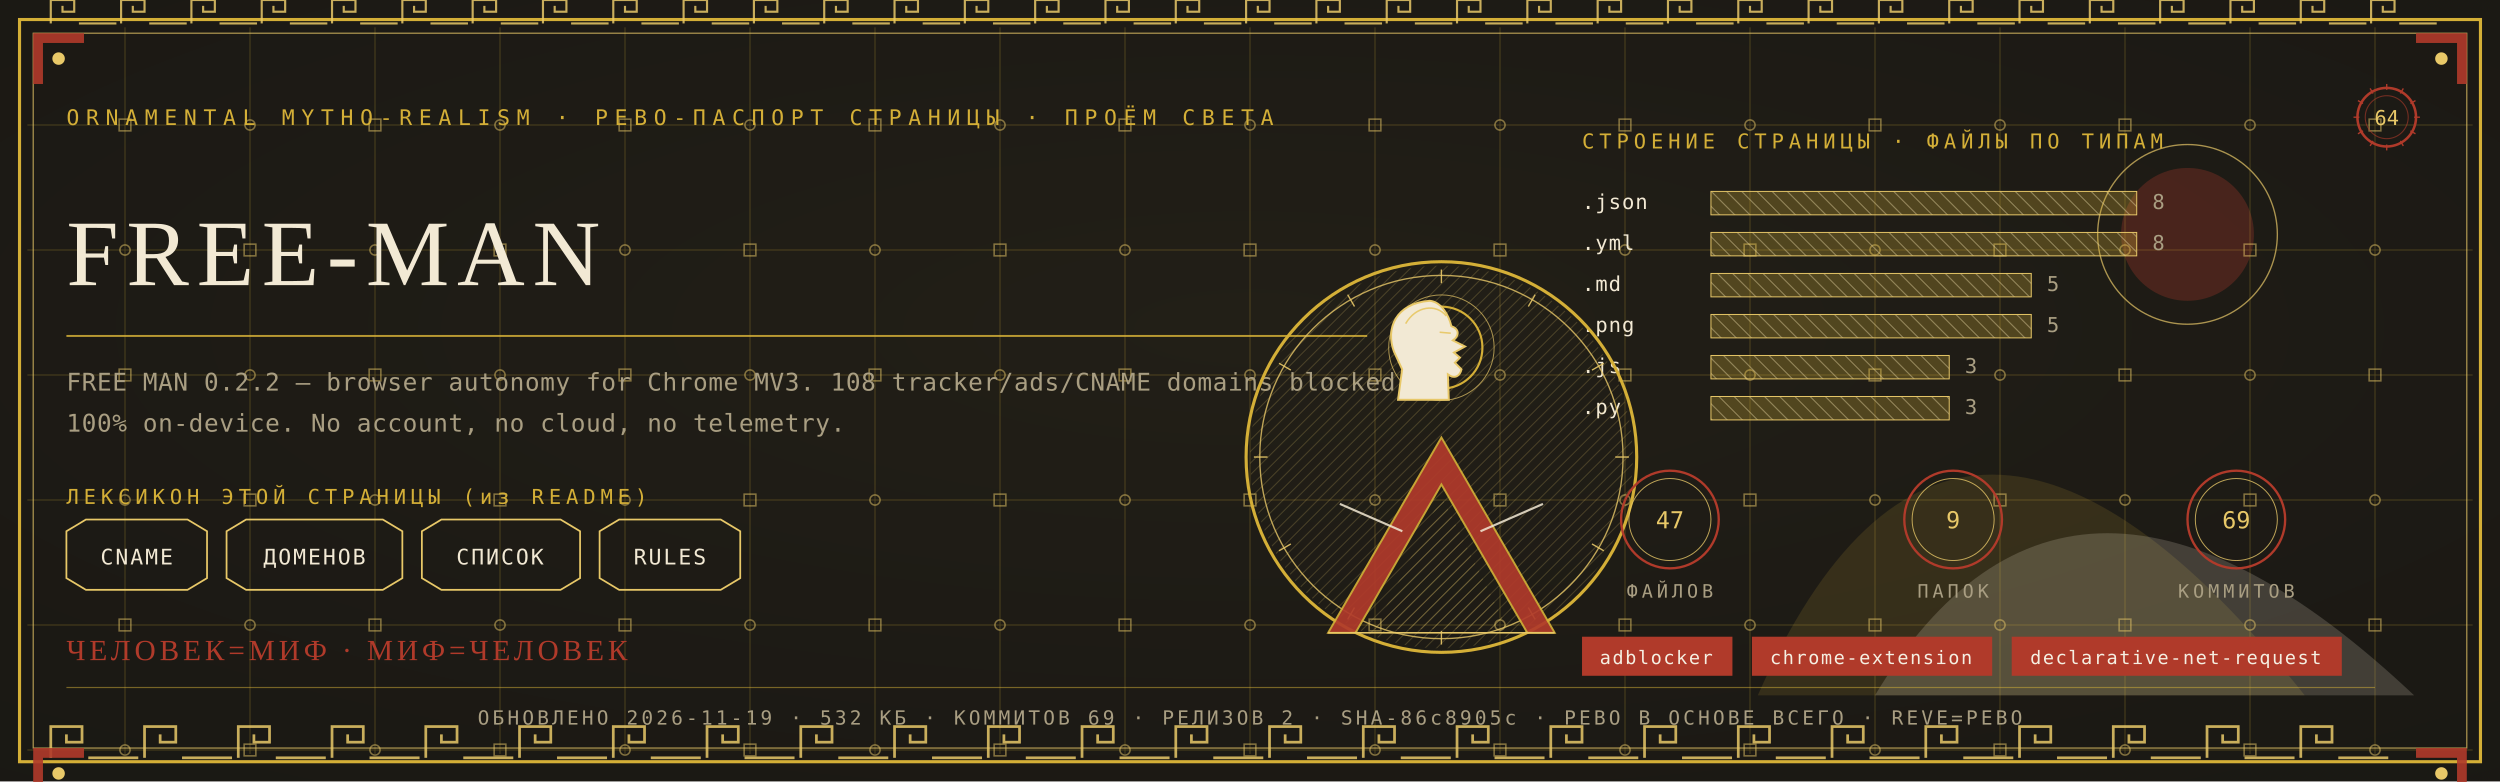
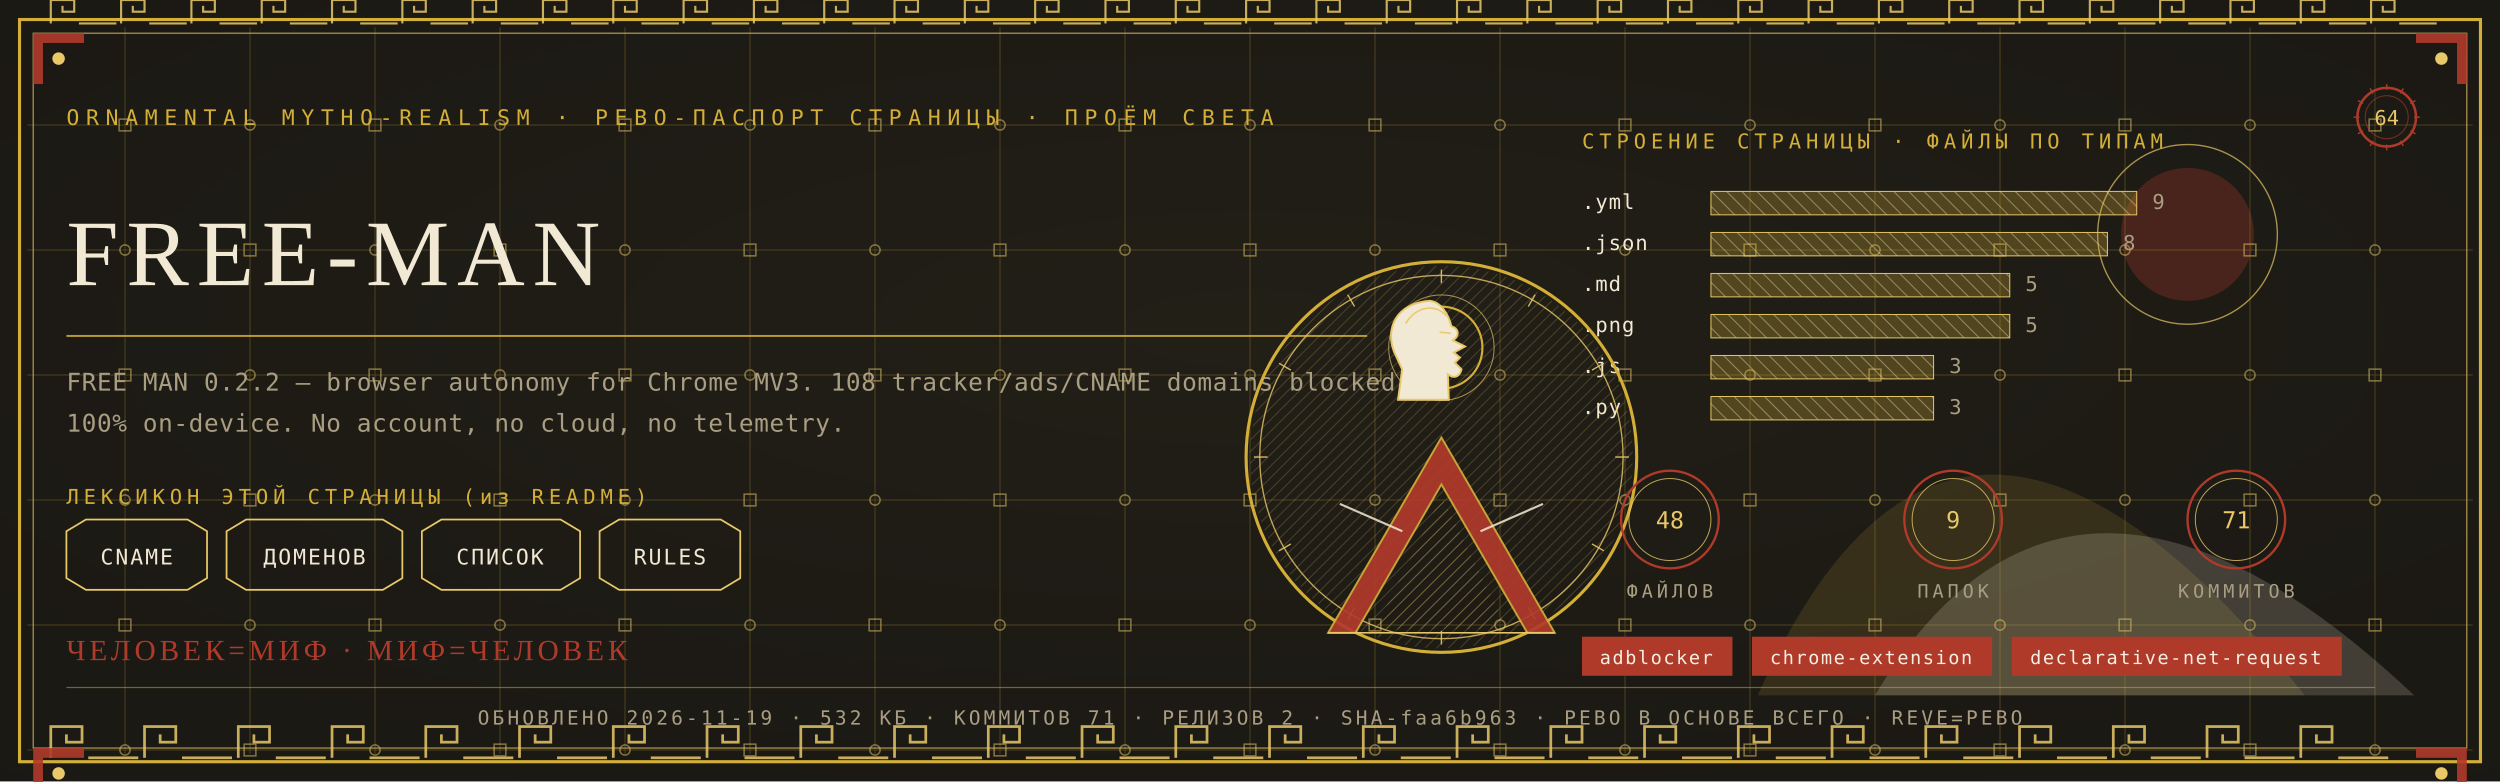
<svg xmlns="http://www.w3.org/2000/svg" viewBox="0 0 1280 400" width="1280" height="400">
  <defs>
    <radialGradient id="rp64" cx="0.5" cy="0.42" r="1.1">
      <stop offset="0" stop-color="#232017" />
      <stop offset="1" stop-color="#171512" />
    </radialGradient>
    <pattern id="hatchm" width="4.2" height="4.2" patternUnits="userSpaceOnUse" patternTransform="rotate(45)">
      <rect width="4.2" height="4.2" fill="none" />
      <line x1="0" y1="0" x2="0" y2="4.2" stroke="#E8C868" stroke-width="0.5" />
    </pattern>
    <pattern id="hatchv" width="5.5" height="5.5" patternUnits="userSpaceOnUse" patternTransform="rotate(-45)">
      <rect width="5.5" height="5.5" fill="none" />
      <line x1="0" y1="0" x2="0" y2="5.5" stroke="#F2E9D4" stroke-width="0.5" />
    </pattern>
  </defs>
  <rect width="1280" height="400" fill="#171512" />
  <rect width="1280" height="400" fill="url(#rp64)" opacity="0.94" />
  <path d="M 900 356 Q 1000 130 1180 356 Z" fill="#D4AF37" opacity="0.14" />
  <path d="M 960 356 Q 1060 190 1236 356 Z" fill="#F2E9D4" opacity="0.18" />
  <circle cx="1120" cy="120" r="34" fill="#B03A2A" opacity="0.30" />
  <circle cx="1120" cy="120" r="46" fill="none" stroke="#E8C868" stroke-width="0.7" opacity="0.7" />
  <g stroke="#D4AF37" stroke-width="0.45" opacity="0.30">
    <line x1="64" y1="14" x2="64" y2="386" />
    <line x1="128" y1="14" x2="128" y2="386" />
    <line x1="192" y1="14" x2="192" y2="386" />
    <line x1="256" y1="14" x2="256" y2="386" />
    <line x1="320" y1="14" x2="320" y2="386" />
    <line x1="384" y1="14" x2="384" y2="386" />
    <line x1="448" y1="14" x2="448" y2="386" />
    <line x1="512" y1="14" x2="512" y2="386" />
    <line x1="576" y1="14" x2="576" y2="386" />
    <line x1="640" y1="14" x2="640" y2="386" />
    <line x1="704" y1="14" x2="704" y2="386" />
    <line x1="768" y1="14" x2="768" y2="386" />
    <line x1="832" y1="14" x2="832" y2="386" />
    <line x1="896" y1="14" x2="896" y2="386" />
    <line x1="960" y1="14" x2="960" y2="386" />
    <line x1="1024" y1="14" x2="1024" y2="386" />
    <line x1="1088" y1="14" x2="1088" y2="386" />
    <line x1="1152" y1="14" x2="1152" y2="386" />
    <line x1="1216" y1="14" x2="1216" y2="386" />
    <line x1="14" y1="64" x2="1266" y2="64" />
    <line x1="14" y1="128" x2="1266" y2="128" />
    <line x1="14" y1="192" x2="1266" y2="192" />
    <line x1="14" y1="256" x2="1266" y2="256" />
    <line x1="14" y1="320" x2="1266" y2="320" />
    <line x1="14" y1="384" x2="1266" y2="384" />
  </g>
  <g fill="none" stroke="#E8C868" stroke-width="0.8" opacity="0.5">
    <rect x="61" y="61" width="6" height="6" />
    <circle cx="64" cy="128" r="2.6" />
    <rect x="61" y="189" width="6" height="6" />
    <circle cx="64" cy="256" r="2.6" />
    <rect x="61" y="317" width="6" height="6" />
    <circle cx="64" cy="384" r="2.6" />
    <circle cx="128" cy="64" r="2.6" />
    <rect x="125" y="125" width="6" height="6" />
    <circle cx="128" cy="192" r="2.6" />
    <rect x="125" y="253" width="6" height="6" />
    <circle cx="128" cy="320" r="2.6" />
    <rect x="125" y="381" width="6" height="6" />
    <rect x="189" y="61" width="6" height="6" />
    <circle cx="192" cy="128" r="2.6" />
    <rect x="189" y="189" width="6" height="6" />
    <circle cx="192" cy="256" r="2.6" />
    <rect x="189" y="317" width="6" height="6" />
    <circle cx="192" cy="384" r="2.6" />
    <circle cx="256" cy="64" r="2.6" />
    <rect x="253" y="125" width="6" height="6" />
    <circle cx="256" cy="192" r="2.6" />
    <rect x="253" y="253" width="6" height="6" />
    <circle cx="256" cy="320" r="2.6" />
    <rect x="253" y="381" width="6" height="6" />
    <rect x="317" y="61" width="6" height="6" />
    <circle cx="320" cy="128" r="2.6" />
    <rect x="317" y="189" width="6" height="6" />
    <circle cx="320" cy="256" r="2.6" />
    <rect x="317" y="317" width="6" height="6" />
    <circle cx="320" cy="384" r="2.6" />
    <circle cx="384" cy="64" r="2.6" />
    <rect x="381" y="125" width="6" height="6" />
    <circle cx="384" cy="192" r="2.6" />
    <rect x="381" y="253" width="6" height="6" />
    <circle cx="384" cy="320" r="2.6" />
    <rect x="381" y="381" width="6" height="6" />
    <rect x="445" y="61" width="6" height="6" />
    <circle cx="448" cy="128" r="2.6" />
    <rect x="445" y="189" width="6" height="6" />
    <circle cx="448" cy="256" r="2.6" />
    <rect x="445" y="317" width="6" height="6" />
    <circle cx="448" cy="384" r="2.6" />
    <circle cx="512" cy="64" r="2.6" />
    <rect x="509" y="125" width="6" height="6" />
    <circle cx="512" cy="192" r="2.6" />
    <rect x="509" y="253" width="6" height="6" />
    <circle cx="512" cy="320" r="2.6" />
    <rect x="509" y="381" width="6" height="6" />
    <rect x="573" y="61" width="6" height="6" />
    <circle cx="576" cy="128" r="2.6" />
    <rect x="573" y="189" width="6" height="6" />
    <circle cx="576" cy="256" r="2.6" />
    <rect x="573" y="317" width="6" height="6" />
    <circle cx="576" cy="384" r="2.6" />
    <circle cx="640" cy="64" r="2.6" />
    <rect x="637" y="125" width="6" height="6" />
    <circle cx="640" cy="192" r="2.6" />
    <rect x="637" y="253" width="6" height="6" />
    <circle cx="640" cy="320" r="2.6" />
    <rect x="637" y="381" width="6" height="6" />
    <rect x="701" y="61" width="6" height="6" />
    <circle cx="704" cy="128" r="2.6" />
    <rect x="701" y="189" width="6" height="6" />
    <circle cx="704" cy="256" r="2.6" />
    <rect x="701" y="317" width="6" height="6" />
    <circle cx="704" cy="384" r="2.6" />
    <circle cx="768" cy="64" r="2.6" />
    <rect x="765" y="125" width="6" height="6" />
    <circle cx="768" cy="192" r="2.6" />
    <rect x="765" y="253" width="6" height="6" />
    <circle cx="768" cy="320" r="2.6" />
    <rect x="765" y="381" width="6" height="6" />
    <rect x="829" y="61" width="6" height="6" />
    <circle cx="832" cy="128" r="2.6" />
    <rect x="829" y="189" width="6" height="6" />
    <circle cx="832" cy="256" r="2.6" />
    <rect x="829" y="317" width="6" height="6" />
    <circle cx="832" cy="384" r="2.6" />
    <circle cx="896" cy="64" r="2.6" />
    <rect x="893" y="125" width="6" height="6" />
    <circle cx="896" cy="192" r="2.6" />
    <rect x="893" y="253" width="6" height="6" />
    <circle cx="896" cy="320" r="2.6" />
    <rect x="893" y="381" width="6" height="6" />
    <rect x="957" y="61" width="6" height="6" />
    <circle cx="960" cy="128" r="2.6" />
    <rect x="957" y="189" width="6" height="6" />
    <circle cx="960" cy="256" r="2.6" />
    <rect x="957" y="317" width="6" height="6" />
    <circle cx="960" cy="384" r="2.6" />
    <circle cx="1024" cy="64" r="2.6" />
    <rect x="1021" y="125" width="6" height="6" />
    <circle cx="1024" cy="192" r="2.6" />
    <rect x="1021" y="253" width="6" height="6" />
    <circle cx="1024" cy="320" r="2.6" />
    <rect x="1021" y="381" width="6" height="6" />
    <rect x="1085" y="61" width="6" height="6" />
    <circle cx="1088" cy="128" r="2.6" />
    <rect x="1085" y="189" width="6" height="6" />
    <circle cx="1088" cy="256" r="2.6" />
    <rect x="1085" y="317" width="6" height="6" />
    <circle cx="1088" cy="384" r="2.6" />
    <circle cx="1152" cy="64" r="2.6" />
    <rect x="1149" y="125" width="6" height="6" />
    <circle cx="1152" cy="192" r="2.6" />
    <rect x="1149" y="253" width="6" height="6" />
    <circle cx="1152" cy="320" r="2.6" />
    <rect x="1149" y="381" width="6" height="6" />
    <rect x="1213" y="61" width="6" height="6" />
    <circle cx="1216" cy="128" r="2.6" />
    <rect x="1213" y="189" width="6" height="6" />
    <circle cx="1216" cy="256" r="2.6" />
    <rect x="1213" y="317" width="6" height="6" />
    <circle cx="1216" cy="384" r="2.6" />
  </g>
  <rect x="10" y="10" width="1260" height="380" fill="none" stroke="#D4AF37" stroke-width="1.6" />
  <rect x="17" y="17" width="1246" height="366" fill="none" stroke="#E8C868" stroke-width="0.6" opacity="0.75" />
  <g fill="none" stroke="#E8C868" stroke-width="1.4" opacity="0.85">
    <path d="M 26 388 L 26 372 L 42 372 L 42 380.0 L 34.0 380.0 L 34.0 376.0" />
    <line x1="45.2" y1="388" x2="70.8" y2="388" />
    <path d="M 74 388 L 74 372 L 90 372 L 90 380.0 L 82.0 380.0 L 82.0 376.0" />
    <line x1="93.2" y1="388" x2="118.8" y2="388" />
    <path d="M 122 388 L 122 372 L 138 372 L 138 380.0 L 130.0 380.0 L 130.0 376.0" />
    <line x1="141.2" y1="388" x2="166.8" y2="388" />
    <path d="M 170 388 L 170 372 L 186 372 L 186 380.0 L 178.0 380.0 L 178.0 376.0" />
    <line x1="189.2" y1="388" x2="214.8" y2="388" />
    <path d="M 218 388 L 218 372 L 234 372 L 234 380.0 L 226.0 380.0 L 226.0 376.0" />
    <line x1="237.2" y1="388" x2="262.8" y2="388" />
    <path d="M 266 388 L 266 372 L 282 372 L 282 380.0 L 274.0 380.0 L 274.0 376.0" />
    <line x1="285.2" y1="388" x2="310.8" y2="388" />
    <path d="M 314 388 L 314 372 L 330 372 L 330 380.0 L 322.0 380.0 L 322.0 376.0" />
    <line x1="333.2" y1="388" x2="358.8" y2="388" />
    <path d="M 362 388 L 362 372 L 378 372 L 378 380.0 L 370.0 380.0 L 370.0 376.0" />
    <line x1="381.2" y1="388" x2="406.8" y2="388" />
    <path d="M 410 388 L 410 372 L 426 372 L 426 380.0 L 418.0 380.0 L 418.0 376.0" />
    <line x1="429.2" y1="388" x2="454.8" y2="388" />
    <path d="M 458 388 L 458 372 L 474 372 L 474 380.0 L 466.0 380.0 L 466.0 376.0" />
    <line x1="477.2" y1="388" x2="502.8" y2="388" />
    <path d="M 506 388 L 506 372 L 522 372 L 522 380.0 L 514.0 380.0 L 514.0 376.0" />
    <line x1="525.2" y1="388" x2="550.8" y2="388" />
    <path d="M 554 388 L 554 372 L 570 372 L 570 380.0 L 562.0 380.0 L 562.0 376.0" />
    <line x1="573.2" y1="388" x2="598.8" y2="388" />
    <path d="M 602 388 L 602 372 L 618 372 L 618 380.0 L 610.0 380.0 L 610.0 376.0" />
    <line x1="621.2" y1="388" x2="646.8" y2="388" />
    <path d="M 650 388 L 650 372 L 666 372 L 666 380.0 L 658.0 380.0 L 658.0 376.0" />
    <line x1="669.2" y1="388" x2="694.8" y2="388" />
    <path d="M 698 388 L 698 372 L 714 372 L 714 380.0 L 706.0 380.0 L 706.0 376.0" />
    <line x1="717.2" y1="388" x2="742.8" y2="388" />
    <path d="M 746 388 L 746 372 L 762 372 L 762 380.0 L 754.0 380.0 L 754.0 376.0" />
    <line x1="765.2" y1="388" x2="790.8" y2="388" />
    <path d="M 794 388 L 794 372 L 810 372 L 810 380.0 L 802.0 380.0 L 802.0 376.0" />
    <line x1="813.2" y1="388" x2="838.8" y2="388" />
    <path d="M 842 388 L 842 372 L 858 372 L 858 380.0 L 850.0 380.0 L 850.0 376.0" />
    <line x1="861.2" y1="388" x2="886.8" y2="388" />
    <path d="M 890 388 L 890 372 L 906 372 L 906 380.0 L 898.0 380.0 L 898.0 376.0" />
    <line x1="909.2" y1="388" x2="934.8" y2="388" />
    <path d="M 938 388 L 938 372 L 954 372 L 954 380.0 L 946.0 380.0 L 946.0 376.0" />
    <line x1="957.2" y1="388" x2="982.8" y2="388" />
    <path d="M 986 388 L 986 372 L 1002 372 L 1002 380.0 L 994.0 380.0 L 994.0 376.0" />
    <line x1="1005.2" y1="388" x2="1030.8" y2="388" />
    <path d="M 1034 388 L 1034 372 L 1050 372 L 1050 380.0 L 1042.0 380.0 L 1042.0 376.0" />
    <line x1="1053.2" y1="388" x2="1078.8" y2="388" />
    <path d="M 1082 388 L 1082 372 L 1098 372 L 1098 380.0 L 1090.0 380.0 L 1090.0 376.0" />
    <line x1="1101.2" y1="388" x2="1126.8" y2="388" />
    <path d="M 1130 388 L 1130 372 L 1146 372 L 1146 380.0 L 1138.0 380.0 L 1138.0 376.0" />
    <line x1="1149.2" y1="388" x2="1174.8" y2="388" />
    <path d="M 1178 388 L 1178 372 L 1194 372 L 1194 380.0 L 1186.0 380.0 L 1186.0 376.0" />
    <line x1="1197.2" y1="388" x2="1222.8" y2="388" />
  </g>
  <g fill="none" stroke="#E8C868" stroke-width="1.1" opacity="0.85">
    <path d="M 26 12 L 26 0 L 38 0 L 38 6.0 L 32.0 6.0 L 32.0 3.0" />
    <line x1="40.4" y1="12" x2="59.6" y2="12" />
    <path d="M 62 12 L 62 0 L 74 0 L 74 6.0 L 68.0 6.0 L 68.0 3.0" />
    <line x1="76.4" y1="12" x2="95.6" y2="12" />
    <path d="M 98 12 L 98 0 L 110 0 L 110 6.0 L 104.0 6.0 L 104.0 3.0" />
    <line x1="112.4" y1="12" x2="131.6" y2="12" />
    <path d="M 134 12 L 134 0 L 146 0 L 146 6.0 L 140.0 6.0 L 140.0 3.0" />
    <line x1="148.4" y1="12" x2="167.6" y2="12" />
    <path d="M 170 12 L 170 0 L 182 0 L 182 6.0 L 176.0 6.0 L 176.0 3.0" />
    <line x1="184.4" y1="12" x2="203.6" y2="12" />
    <path d="M 206 12 L 206 0 L 218 0 L 218 6.0 L 212.0 6.0 L 212.0 3.0" />
    <line x1="220.4" y1="12" x2="239.6" y2="12" />
    <path d="M 242 12 L 242 0 L 254 0 L 254 6.0 L 248.0 6.0 L 248.0 3.0" />
    <line x1="256.4" y1="12" x2="275.6" y2="12" />
    <path d="M 278 12 L 278 0 L 290 0 L 290 6.0 L 284.0 6.0 L 284.0 3.0" />
    <line x1="292.4" y1="12" x2="311.6" y2="12" />
    <path d="M 314 12 L 314 0 L 326 0 L 326 6.0 L 320.0 6.0 L 320.0 3.0" />
    <line x1="328.4" y1="12" x2="347.6" y2="12" />
    <path d="M 350 12 L 350 0 L 362 0 L 362 6.0 L 356.0 6.0 L 356.0 3.0" />
    <line x1="364.4" y1="12" x2="383.6" y2="12" />
    <path d="M 386 12 L 386 0 L 398 0 L 398 6.0 L 392.0 6.0 L 392.0 3.0" />
    <line x1="400.4" y1="12" x2="419.6" y2="12" />
    <path d="M 422 12 L 422 0 L 434 0 L 434 6.0 L 428.0 6.0 L 428.0 3.0" />
    <line x1="436.4" y1="12" x2="455.6" y2="12" />
    <path d="M 458 12 L 458 0 L 470 0 L 470 6.0 L 464.0 6.0 L 464.0 3.0" />
    <line x1="472.4" y1="12" x2="491.6" y2="12" />
    <path d="M 494 12 L 494 0 L 506 0 L 506 6.0 L 500.0 6.0 L 500.0 3.0" />
    <line x1="508.4" y1="12" x2="527.6" y2="12" />
    <path d="M 530 12 L 530 0 L 542 0 L 542 6.0 L 536.0 6.0 L 536.0 3.0" />
    <line x1="544.4" y1="12" x2="563.6" y2="12" />
    <path d="M 566 12 L 566 0 L 578 0 L 578 6.0 L 572.0 6.0 L 572.0 3.0" />
    <line x1="580.4" y1="12" x2="599.6" y2="12" />
    <path d="M 602 12 L 602 0 L 614 0 L 614 6.0 L 608.0 6.0 L 608.0 3.0" />
    <line x1="616.4" y1="12" x2="635.6" y2="12" />
    <path d="M 638 12 L 638 0 L 650 0 L 650 6.0 L 644.0 6.0 L 644.0 3.0" />
    <line x1="652.4" y1="12" x2="671.6" y2="12" />
    <path d="M 674 12 L 674 0 L 686 0 L 686 6.0 L 680.0 6.0 L 680.0 3.0" />
    <line x1="688.4" y1="12" x2="707.6" y2="12" />
    <path d="M 710 12 L 710 0 L 722 0 L 722 6.0 L 716.0 6.0 L 716.0 3.0" />
    <line x1="724.4" y1="12" x2="743.6" y2="12" />
    <path d="M 746 12 L 746 0 L 758 0 L 758 6.0 L 752.0 6.0 L 752.0 3.0" />
    <line x1="760.4" y1="12" x2="779.6" y2="12" />
    <path d="M 782 12 L 782 0 L 794 0 L 794 6.0 L 788.0 6.0 L 788.0 3.0" />
    <line x1="796.4" y1="12" x2="815.6" y2="12" />
    <path d="M 818 12 L 818 0 L 830 0 L 830 6.0 L 824.0 6.0 L 824.0 3.0" />
    <line x1="832.4" y1="12" x2="851.6" y2="12" />
    <path d="M 854 12 L 854 0 L 866 0 L 866 6.0 L 860.0 6.0 L 860.0 3.0" />
    <line x1="868.4" y1="12" x2="887.6" y2="12" />
    <path d="M 890 12 L 890 0 L 902 0 L 902 6.0 L 896.0 6.0 L 896.0 3.0" />
    <line x1="904.4" y1="12" x2="923.6" y2="12" />
    <path d="M 926 12 L 926 0 L 938 0 L 938 6.0 L 932.0 6.0 L 932.0 3.0" />
    <line x1="940.4" y1="12" x2="959.6" y2="12" />
    <path d="M 962 12 L 962 0 L 974 0 L 974 6.0 L 968.0 6.0 L 968.0 3.0" />
    <line x1="976.4" y1="12" x2="995.6" y2="12" />
    <path d="M 998 12 L 998 0 L 1010 0 L 1010 6.0 L 1004.0 6.0 L 1004.0 3.0" />
    <line x1="1012.4" y1="12" x2="1031.6" y2="12" />
    <path d="M 1034 12 L 1034 0 L 1046 0 L 1046 6.0 L 1040.0 6.0 L 1040.0 3.0" />
    <line x1="1048.4" y1="12" x2="1067.6" y2="12" />
    <path d="M 1070 12 L 1070 0 L 1082 0 L 1082 6.0 L 1076.0 6.0 L 1076.0 3.0" />
    <line x1="1084.4" y1="12" x2="1103.6" y2="12" />
    <path d="M 1106 12 L 1106 0 L 1118 0 L 1118 6.0 L 1112.0 6.0 L 1112.0 3.0" />
    <line x1="1120.4" y1="12" x2="1139.6" y2="12" />
    <path d="M 1142 12 L 1142 0 L 1154 0 L 1154 6.0 L 1148.0 6.0 L 1148.0 3.0" />
    <line x1="1156.4" y1="12" x2="1175.6" y2="12" />
    <path d="M 1178 12 L 1178 0 L 1190 0 L 1190 6.0 L 1184.0 6.0 L 1184.0 3.0" />
    <line x1="1192.4" y1="12" x2="1211.6" y2="12" />
    <path d="M 1214 12 L 1214 0 L 1226 0 L 1226 6.0 L 1220.0 6.0 L 1220.0 3.0" />
    <line x1="1228.4" y1="12" x2="1247.6" y2="12" />
  </g>
  <g transform="translate(17,17) scale(1,1)">
    <path d="M 0 0 L 26 0 L 26 5 L 5 5 L 5 26 L 0 26 Z" fill="#B03A2A" opacity="0.9" />
    <circle cx="13" cy="13" r="3.2" fill="#E8C868" />
  </g>
  <g transform="translate(1263,17) scale(-1,1)">
    <path d="M 0 0 L 26 0 L 26 5 L 5 5 L 5 26 L 0 26 Z" fill="#B03A2A" opacity="0.9" />
    <circle cx="13" cy="13" r="3.2" fill="#E8C868" />
  </g>
  <g transform="translate(17,383) scale(1,1)">
    <path d="M 0 0 L 26 0 L 26 5 L 5 5 L 5 26 L 0 26 Z" fill="#B03A2A" opacity="0.9" />
    <circle cx="13" cy="13" r="3.2" fill="#E8C868" />
  </g>
  <g transform="translate(1263,383) scale(-1,1)">
    <path d="M 0 0 L 26 0 L 26 5 L 5 5 L 5 26 L 0 26 Z" fill="#B03A2A" opacity="0.9" />
    <circle cx="13" cy="13" r="3.2" fill="#E8C868" />
  </g>
  <text x="34" y="64" font-family="'Cascadia Mono', ui-monospace, Consolas, monospace" font-size="11" fill="#D4AF37" letter-spacing="3.4">ORNAMENTAL MYTHO-REALISM · РЕВО-ПАСПОРТ СТРАНИЦЫ · ПРОЁМ СВЕТА</text>
  <g transform="translate(1222,60)">
    <circle r="15" fill="none" stroke="#B03A2A" stroke-width="1.3" />
    <circle r="11" fill="none" stroke="#B03A2A" stroke-width="0.55" opacity="0.6" />
    <text y="4" text-anchor="middle" font-family="'Cascadia Mono', ui-monospace, Consolas, monospace" font-size="10.5" fill="#E8C868">64</text>
    <g stroke="#B03A2A" stroke-width="0.7">
      <line x1="0" y1="-17" x2="0" y2="-14" transform="rotate(0)" />
      <line x1="0" y1="-17" x2="0" y2="-14" transform="rotate(30)" />
      <line x1="0" y1="-17" x2="0" y2="-14" transform="rotate(60)" />
      <line x1="0" y1="-17" x2="0" y2="-14" transform="rotate(90)" />
      <line x1="0" y1="-17" x2="0" y2="-14" transform="rotate(120)" />
      <line x1="0" y1="-17" x2="0" y2="-14" transform="rotate(150)" />
      <line x1="0" y1="-17" x2="0" y2="-14" transform="rotate(180)" />
      <line x1="0" y1="-17" x2="0" y2="-14" transform="rotate(210)" />
      <line x1="0" y1="-17" x2="0" y2="-14" transform="rotate(240)" />
      <line x1="0" y1="-17" x2="0" y2="-14" transform="rotate(270)" />
      <line x1="0" y1="-17" x2="0" y2="-14" transform="rotate(300)" />
      <line x1="0" y1="-17" x2="0" y2="-14" transform="rotate(330)" />
    </g>
  </g>
  <text x="34" y="146" font-family="Georgia, 'Times New Roman', serif" font-size="48.0" fill="#F2E9D4" letter-spacing="4">FREE-MAN</text>
  <line x1="34" y1="172" x2="700" y2="172" stroke="#D4AF37" stroke-width="1" opacity="0.85" />
  <text x="34" y="200" font-family="'Cascadia Mono', ui-monospace, Consolas, monospace" font-size="12.5" fill="#A99E82" letter-spacing="0.3">FREE MAN 0.2.2 — browser autonomy for Chrome MV3. 108 tracker/ads/CNAME domains blocked</text>
  <text x="34" y="221" font-family="'Cascadia Mono', ui-monospace, Consolas, monospace" font-size="12.5" fill="#A99E82" letter-spacing="0.3">100% on-device. No account, no cloud, no telemetry.</text>
  <text x="34" y="258" font-family="'Cascadia Mono', ui-monospace, Consolas, monospace" font-size="10.5" fill="#D4AF37" letter-spacing="2.5">ЛЕКСИКОН ЭТОЙ СТРАНИЦЫ (из README)</text>
  <path d="M 34 272 L 44 266 L 96 266 L 106 272 L 106 296 L 96 302 L 44 302 L 34 296 Z" fill="none" stroke="#E8C868" stroke-width="0.9" />
  <text x="70" y="289" text-anchor="middle" font-family="'Cascadia Mono', ui-monospace, Consolas, monospace" font-size="11" fill="#F2E9D4" letter-spacing="1">CNAME</text>
  <path d="M 116 272 L 126 266 L 196 266 L 206 272 L 206 296 L 196 302 L 126 302 L 116 296 Z" fill="none" stroke="#E8C868" stroke-width="0.9" />
  <text x="161" y="289" text-anchor="middle" font-family="'Cascadia Mono', ui-monospace, Consolas, monospace" font-size="11" fill="#F2E9D4" letter-spacing="1">ДОМЕНОВ</text>
  <path d="M 216 272 L 226 266 L 287 266 L 297 272 L 297 296 L 287 302 L 226 302 L 216 296 Z" fill="none" stroke="#E8C868" stroke-width="0.9" />
  <text x="256" y="289" text-anchor="middle" font-family="'Cascadia Mono', ui-monospace, Consolas, monospace" font-size="11" fill="#F2E9D4" letter-spacing="1">СПИСОК</text>
  <path d="M 307 272 L 317 266 L 369 266 L 379 272 L 379 296 L 369 302 L 317 302 L 307 296 Z" fill="none" stroke="#E8C868" stroke-width="0.9" />
  <text x="343" y="289" text-anchor="middle" font-family="'Cascadia Mono', ui-monospace, Consolas, monospace" font-size="11" fill="#F2E9D4" letter-spacing="1">RULES</text>
  <text x="810" y="76" font-family="'Cascadia Mono', ui-monospace, Consolas, monospace" font-size="10.5" fill="#D4AF37" letter-spacing="2.5">СТРОЕНИЕ СТРАНИЦЫ · ФАЙЛЫ ПО ТИПАМ</text>
-   <text x="810" y="107" font-family="'Cascadia Mono', ui-monospace, Consolas, monospace" font-size="10.5" fill="#F2E9D4" letter-spacing="0.5">.json</text>
+   <text x="810" y="107" font-family="'Cascadia Mono', ui-monospace, Consolas, monospace" font-size="10.5" fill="#F2E9D4" letter-spacing="0.5">.yml</text>
  <rect x="876" y="98" width="218" height="12" fill="url(#hatchv)" opacity="0.9" />
  <rect x="876" y="98" width="218" height="12" fill="#D4AF37" opacity="0.28" />
  <rect x="876" y="98" width="218" height="12" fill="none" stroke="#E8C868" stroke-width="0.5" />
-   <text x="1102" y="107" font-family="'Cascadia Mono', ui-monospace, Consolas, monospace" font-size="10.5" fill="#A99E82">8</text>
-   <text x="810" y="128" font-family="'Cascadia Mono', ui-monospace, Consolas, monospace" font-size="10.5" fill="#F2E9D4" letter-spacing="0.5">.yml</text>
-   <rect x="876" y="119" width="218" height="12" fill="url(#hatchv)" opacity="0.9" />
-   <rect x="876" y="119" width="218" height="12" fill="#D4AF37" opacity="0.28" />
-   <rect x="876" y="119" width="218" height="12" fill="none" stroke="#E8C868" stroke-width="0.5" />
-   <text x="1102" y="128" font-family="'Cascadia Mono', ui-monospace, Consolas, monospace" font-size="10.5" fill="#A99E82">8</text>
+   <text x="1102" y="107" font-family="'Cascadia Mono', ui-monospace, Consolas, monospace" font-size="10.5" fill="#A99E82">9</text>
+   <text x="810" y="128" font-family="'Cascadia Mono', ui-monospace, Consolas, monospace" font-size="10.5" fill="#F2E9D4" letter-spacing="0.5">.json</text>
+   <rect x="876" y="119" width="203" height="12" fill="url(#hatchv)" opacity="0.9" />
+   <rect x="876" y="119" width="203" height="12" fill="#D4AF37" opacity="0.28" />
+   <rect x="876" y="119" width="203" height="12" fill="none" stroke="#E8C868" stroke-width="0.5" />
+   <text x="1087" y="128" font-family="'Cascadia Mono', ui-monospace, Consolas, monospace" font-size="10.5" fill="#A99E82">8</text>
  <text x="810" y="149" font-family="'Cascadia Mono', ui-monospace, Consolas, monospace" font-size="10.5" fill="#F2E9D4" letter-spacing="0.5">.md</text>
-   <rect x="876" y="140" width="164" height="12" fill="url(#hatchv)" opacity="0.9" />
-   <rect x="876" y="140" width="164" height="12" fill="#D4AF37" opacity="0.28" />
-   <rect x="876" y="140" width="164" height="12" fill="none" stroke="#E8C868" stroke-width="0.5" />
-   <text x="1048" y="149" font-family="'Cascadia Mono', ui-monospace, Consolas, monospace" font-size="10.5" fill="#A99E82">5</text>
+   <rect x="876" y="140" width="153" height="12" fill="url(#hatchv)" opacity="0.9" />
+   <rect x="876" y="140" width="153" height="12" fill="#D4AF37" opacity="0.28" />
+   <rect x="876" y="140" width="153" height="12" fill="none" stroke="#E8C868" stroke-width="0.5" />
+   <text x="1037" y="149" font-family="'Cascadia Mono', ui-monospace, Consolas, monospace" font-size="10.5" fill="#A99E82">5</text>
  <text x="810" y="170" font-family="'Cascadia Mono', ui-monospace, Consolas, monospace" font-size="10.5" fill="#F2E9D4" letter-spacing="0.5">.png</text>
-   <rect x="876" y="161" width="164" height="12" fill="url(#hatchv)" opacity="0.9" />
-   <rect x="876" y="161" width="164" height="12" fill="#D4AF37" opacity="0.28" />
-   <rect x="876" y="161" width="164" height="12" fill="none" stroke="#E8C868" stroke-width="0.5" />
-   <text x="1048" y="170" font-family="'Cascadia Mono', ui-monospace, Consolas, monospace" font-size="10.5" fill="#A99E82">5</text>
+   <rect x="876" y="161" width="153" height="12" fill="url(#hatchv)" opacity="0.9" />
+   <rect x="876" y="161" width="153" height="12" fill="#D4AF37" opacity="0.28" />
+   <rect x="876" y="161" width="153" height="12" fill="none" stroke="#E8C868" stroke-width="0.5" />
+   <text x="1037" y="170" font-family="'Cascadia Mono', ui-monospace, Consolas, monospace" font-size="10.5" fill="#A99E82">5</text>
  <text x="810" y="191" font-family="'Cascadia Mono', ui-monospace, Consolas, monospace" font-size="10.5" fill="#F2E9D4" letter-spacing="0.5">.js</text>
-   <rect x="876" y="182" width="122" height="12" fill="url(#hatchv)" opacity="0.9" />
-   <rect x="876" y="182" width="122" height="12" fill="#D4AF37" opacity="0.28" />
-   <rect x="876" y="182" width="122" height="12" fill="none" stroke="#E8C868" stroke-width="0.5" />
-   <text x="1006" y="191" font-family="'Cascadia Mono', ui-monospace, Consolas, monospace" font-size="10.5" fill="#A99E82">3</text>
+   <rect x="876" y="182" width="114" height="12" fill="url(#hatchv)" opacity="0.9" />
+   <rect x="876" y="182" width="114" height="12" fill="#D4AF37" opacity="0.28" />
+   <rect x="876" y="182" width="114" height="12" fill="none" stroke="#E8C868" stroke-width="0.5" />
+   <text x="998" y="191" font-family="'Cascadia Mono', ui-monospace, Consolas, monospace" font-size="10.5" fill="#A99E82">3</text>
  <text x="810" y="212" font-family="'Cascadia Mono', ui-monospace, Consolas, monospace" font-size="10.5" fill="#F2E9D4" letter-spacing="0.5">.py</text>
-   <rect x="876" y="203" width="122" height="12" fill="url(#hatchv)" opacity="0.9" />
-   <rect x="876" y="203" width="122" height="12" fill="#D4AF37" opacity="0.28" />
-   <rect x="876" y="203" width="122" height="12" fill="none" stroke="#E8C868" stroke-width="0.5" />
-   <text x="1006" y="212" font-family="'Cascadia Mono', ui-monospace, Consolas, monospace" font-size="10.5" fill="#A99E82">3</text>
+   <rect x="876" y="203" width="114" height="12" fill="url(#hatchv)" opacity="0.9" />
+   <rect x="876" y="203" width="114" height="12" fill="#D4AF37" opacity="0.28" />
+   <rect x="876" y="203" width="114" height="12" fill="none" stroke="#E8C868" stroke-width="0.5" />
+   <text x="998" y="212" font-family="'Cascadia Mono', ui-monospace, Consolas, monospace" font-size="10.5" fill="#A99E82">3</text>
  <g transform="translate(738,234)">
    <circle r="100" fill="none" stroke="#D4AF37" stroke-width="1.6" />
    <circle r="93" fill="none" stroke="#E8C868" stroke-width="0.7" opacity="0.8" />
    <circle r="98" fill="url(#hatchm)" opacity="0.4" />
    <g stroke="#E8C868" stroke-width="0.7" opacity="0.9">
      <line x1="0" y1="-96" x2="0" y2="-89" transform="rotate(0)" />
      <line x1="0" y1="-96" x2="0" y2="-89" transform="rotate(30)" />
      <line x1="0" y1="-96" x2="0" y2="-89" transform="rotate(60)" />
      <line x1="0" y1="-96" x2="0" y2="-89" transform="rotate(90)" />
      <line x1="0" y1="-96" x2="0" y2="-89" transform="rotate(120)" />
      <line x1="0" y1="-96" x2="0" y2="-89" transform="rotate(150)" />
      <line x1="0" y1="-96" x2="0" y2="-89" transform="rotate(180)" />
      <line x1="0" y1="-96" x2="0" y2="-89" transform="rotate(210)" />
      <line x1="0" y1="-96" x2="0" y2="-89" transform="rotate(240)" />
      <line x1="0" y1="-96" x2="0" y2="-89" transform="rotate(270)" />
      <line x1="0" y1="-96" x2="0" y2="-89" transform="rotate(300)" />
      <line x1="0" y1="-96" x2="0" y2="-89" transform="rotate(330)" />
    </g>
    <circle cy="-56" r="21" fill="none" stroke="#D4AF37" stroke-width="1.1" />
    <circle cy="-56" r="27" fill="none" stroke="#E8C868" stroke-width="0.5" opacity="0.7" />
    <path d="M -6.0 -80.0 C -23.5 -78.7 -28.7 -65.7 -24.3 -54.0 L -20.1 -44.9 L -22.2 -29.3 L 3.8 -29.3 L 3.3 -42.3 C 6.9 -39.7 9.5 -41.5 10.3 -44.9 L 6.9 -48.3 L 9.5 -50.9 L 6.4 -53.5 L 12.1 -56.6 L 5.9 -59.7 C 9.5 -62.3 9.0 -65.7 5.1 -67.0 C 3.8 -72.7 -0.1 -79.5 -6.0 -80.0 Z" fill="#F2E9D4" stroke="#E8C868" stroke-width="1.0" />
    <g fill="none" stroke="#E8C868" stroke-width="0.8" opacity="0.95">
      <path d="M -18.3 -68.3 C -13.1 -77.4 -2.7 -78.7 2.5 -72.2" />
      <path d="M -0.9 -63.9 L 4.8 -63.4" />
    </g>
    <path d="M -58.0 90.0 L 0 -10.0 L 58.0 90.0 L 44.0 90.0 L 0 14.0 L -44.0 90.0 Z" fill="#B03A2A" opacity="0.92" stroke="#D4AF37" stroke-width="1.0" />
    <path d="M -34.0 88.0 L 0 20.0 L 34.0 88.0" fill="url(#hatchm)" opacity="0.5" stroke="none" />
    <path d="M -58.0 90.0 L 58.0 90.0" fill="none" stroke="#E8C868" stroke-width="0.8" />
    <path d="M -52.0 24.0 L -20.0 38.0" fill="none" stroke="#F2E9D4" stroke-width="1.1" opacity="0.85" />
    <path d="M 52.0 24.0 L 20.0 38.0" fill="none" stroke="#F2E9D4" stroke-width="1.1" opacity="0.85" />
  </g>
  <g transform="translate(855,266)">
    <circle r="25" fill="none" stroke="#B03A2A" stroke-width="1.2" />
    <circle r="21" fill="none" stroke="#E8C868" stroke-width="0.5" opacity="0.8" />
-     <text y="4.5" text-anchor="middle" font-family="'Cascadia Mono', ui-monospace, Consolas, monospace" font-size="12" fill="#E8C868">47</text>
+     <text y="4.5" text-anchor="middle" font-family="'Cascadia Mono', ui-monospace, Consolas, monospace" font-size="12" fill="#E8C868">48</text>
    <text y="40" text-anchor="middle" font-family="'Cascadia Mono', ui-monospace, Consolas, monospace" font-size="9.5" fill="#A99E82" letter-spacing="2">ФАЙЛОВ</text>
  </g>
  <g transform="translate(1000,266)">
    <circle r="25" fill="none" stroke="#B03A2A" stroke-width="1.2" />
    <circle r="21" fill="none" stroke="#E8C868" stroke-width="0.5" opacity="0.8" />
    <text y="4.5" text-anchor="middle" font-family="'Cascadia Mono', ui-monospace, Consolas, monospace" font-size="12" fill="#E8C868">9</text>
    <text y="40" text-anchor="middle" font-family="'Cascadia Mono', ui-monospace, Consolas, monospace" font-size="9.5" fill="#A99E82" letter-spacing="2">ПАПОК</text>
  </g>
  <g transform="translate(1145,266)">
    <circle r="25" fill="none" stroke="#B03A2A" stroke-width="1.2" />
    <circle r="21" fill="none" stroke="#E8C868" stroke-width="0.5" opacity="0.8" />
-     <text y="4.5" text-anchor="middle" font-family="'Cascadia Mono', ui-monospace, Consolas, monospace" font-size="12" fill="#E8C868">69</text>
+     <text y="4.5" text-anchor="middle" font-family="'Cascadia Mono', ui-monospace, Consolas, monospace" font-size="12" fill="#E8C868">71</text>
    <text y="40" text-anchor="middle" font-family="'Cascadia Mono', ui-monospace, Consolas, monospace" font-size="9.5" fill="#A99E82" letter-spacing="2">КОММИТОВ</text>
  </g>
  <rect x="810" y="326" rx="0" width="77" height="20" fill="#B03A2A" />
  <text x="848" y="340" text-anchor="middle" font-family="'Cascadia Mono', ui-monospace, Consolas, monospace" font-size="9.5" fill="#F5EFE2" letter-spacing="0.8">adblocker</text>
  <rect x="897" y="326" rx="0" width="123" height="20" fill="#B03A2A" />
  <text x="958" y="340" text-anchor="middle" font-family="'Cascadia Mono', ui-monospace, Consolas, monospace" font-size="9.5" fill="#F5EFE2" letter-spacing="0.8">chrome-extension</text>
  <rect x="1030" y="326" rx="0" width="169" height="20" fill="#B03A2A" />
  <text x="1114" y="340" text-anchor="middle" font-family="'Cascadia Mono', ui-monospace, Consolas, monospace" font-size="9.5" fill="#F5EFE2" letter-spacing="0.8">declarative-net-request</text>
  <text x="34" y="338" font-family="Georgia, 'Times New Roman', serif" font-size="15" fill="#B03A2A" letter-spacing="2">ЧЕЛОВЕК=МИФ · МИФ=ЧЕЛОВЕК</text>
  <line x1="34" y1="352" x2="1216" y2="352" stroke="#D4AF37" stroke-width="0.6" opacity="0.5" />
-   <text x="640" y="371" text-anchor="middle" font-family="'Cascadia Mono', ui-monospace, Consolas, monospace" font-size="10" fill="#A99E82" letter-spacing="1.6">ОБНОВЛЕНО 2026-11-19 · 532 КБ · КОММИТОВ 69 · РЕЛИЗОВ 2 · SHA-86c8905c · РЕВО В ОСНОВЕ ВСЕГО · REVE=РЕВО</text>
+   <text x="640" y="371" text-anchor="middle" font-family="'Cascadia Mono', ui-monospace, Consolas, monospace" font-size="10" fill="#A99E82" letter-spacing="1.6">ОБНОВЛЕНО 2026-11-19 · 532 КБ · КОММИТОВ 71 · РЕЛИЗОВ 2 · SHA-faa6b963 · РЕВО В ОСНОВЕ ВСЕГО · REVE=РЕВО</text>
</svg>
